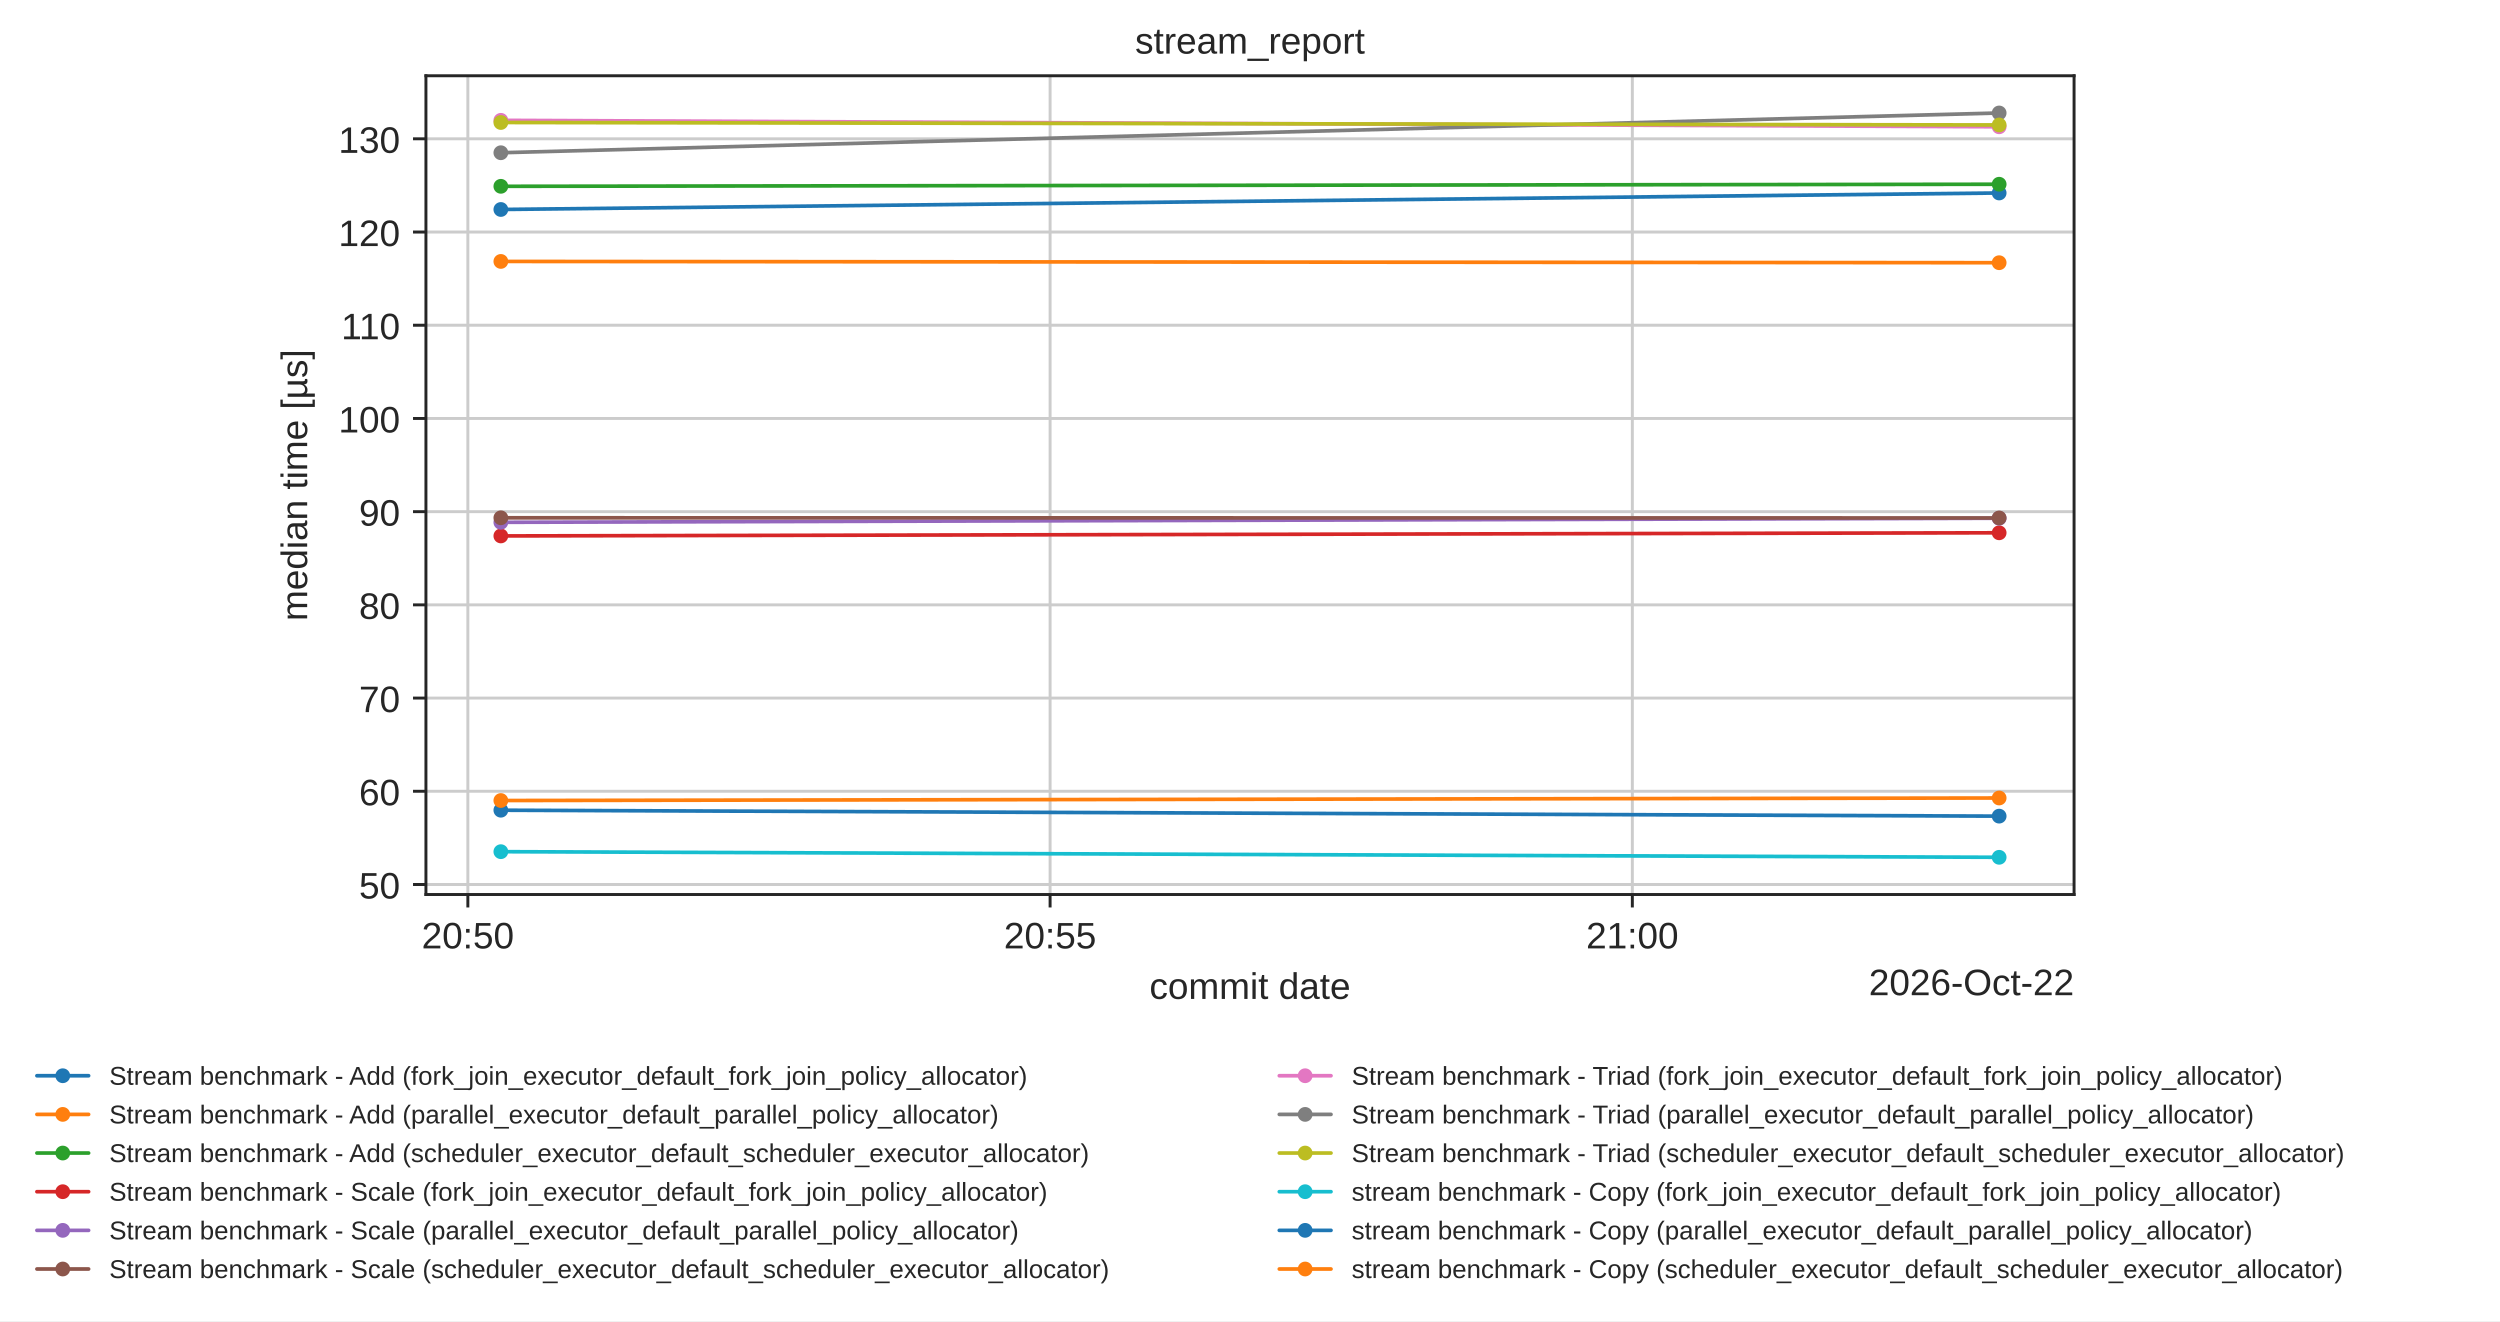
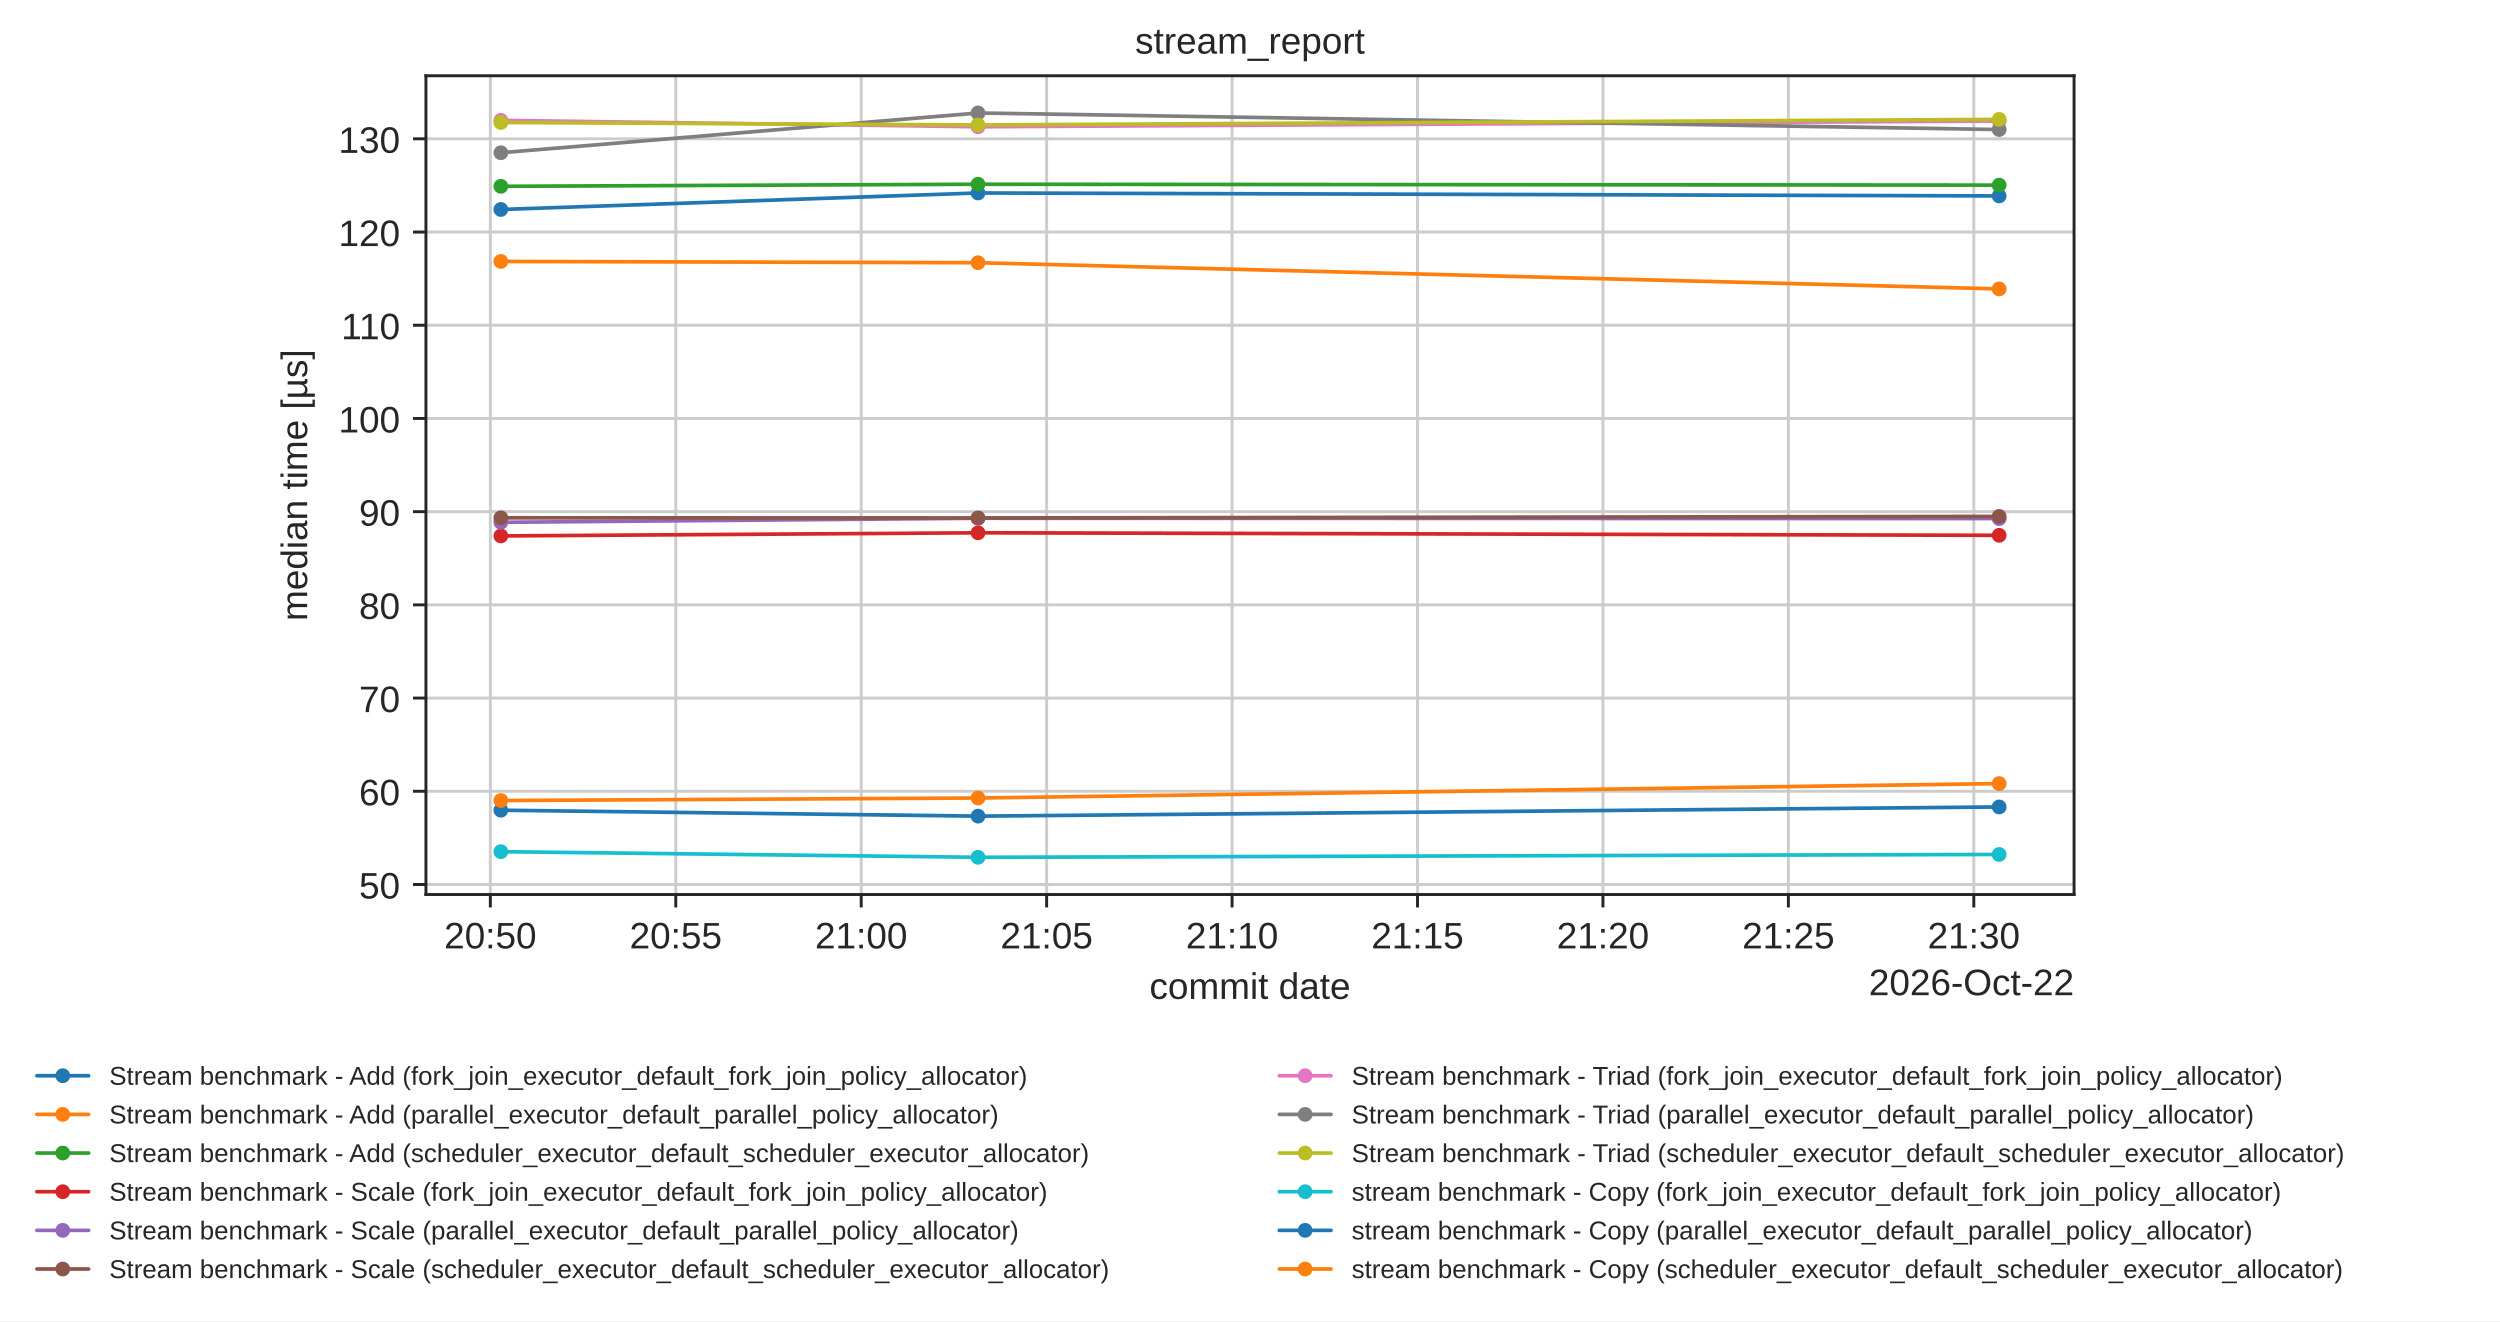
<svg xmlns="http://www.w3.org/2000/svg" xmlns:xlink="http://www.w3.org/1999/xlink" width="677.13pt" height="357.813pt" viewBox="0 0 677.13 357.813" version="1.1">
  <defs>
    <style type="text/css">*{stroke-linejoin: round; stroke-linecap: butt}</style>
  </defs>
  <g id="figure_1">
    <g id="patch_1">
      <path d="M 0 357.813  L 677.13 357.813  L 677.13 0  L 0 0  z " style="fill: #ffffff" />
    </g>
    <g id="axes_1">
      <g id="patch_2">
        <path d="M 115.365 242.28  L 561.765 242.28  L 561.765 20.52  L 115.365 20.52  z " style="fill: #ffffff" />
      </g>
      <g id="matplotlib.axis_1">
        <g id="xtick_1">
          <g id="line2d_1">
-             <path d="M 126.72 242.28  L 126.72 20.52  " clip-path="url(#p16f925e7cf)" style="fill: none; stroke: #cccccc; stroke-width: 0.8; stroke-linecap: round" />
+             <path d="M 132.81 242.28  L 132.81 20.52  " clip-path="url(#p16f925e7cf)" style="fill: none; stroke: #cccccc; stroke-width: 0.8; stroke-linecap: round" />
          </g>
          <g id="line2d_2">
            <defs>
              <path id="mdfc5214045" d="M 0 0  L 0 3.5  " style="stroke: #262626; stroke-width: 0.8" />
            </defs>
            <g>
-               <use xlink:href="#mdfc5214045" x="126.72" y="242.28" style="fill: #262626; stroke: #262626; stroke-width: 0.8" />
+               <use xlink:href="#mdfc5214045" x="132.81" y="242.28" style="fill: #262626; stroke: #262626; stroke-width: 0.8" />
            </g>
          </g>
          <g id="text_1">
-             <text style="fill: #262626; font: 10px 'Arial', 'DejaVu Sans', 'Liberation Sans', 'Bitstream Vera Sans', sans-serif; text-anchor: middle" x="126.72" y="256.879" transform="rotate(-0 126.7197 256.8788)">20:50</text>
+             <text style="fill: #262626; font: 10px 'Arial', 'DejaVu Sans', 'Liberation Sans', 'Bitstream Vera Sans', sans-serif; text-anchor: middle" x="132.81" y="256.879" transform="rotate(-0 132.8101 256.8788)">20:50</text>
          </g>
        </g>
        <g id="xtick_2">
          <g id="line2d_3">
-             <path d="M 284.421 242.28  L 284.421 20.52  " clip-path="url(#p16f925e7cf)" style="fill: none; stroke: #cccccc; stroke-width: 0.8; stroke-linecap: round" />
+             <path d="M 183.035 242.28  L 183.035 20.52  " clip-path="url(#p16f925e7cf)" style="fill: none; stroke: #cccccc; stroke-width: 0.8; stroke-linecap: round" />
          </g>
          <g id="line2d_4">
            <g>
-               <use xlink:href="#mdfc5214045" x="284.421" y="242.28" style="fill: #262626; stroke: #262626; stroke-width: 0.8" />
+               <use xlink:href="#mdfc5214045" x="183.035" y="242.28" style="fill: #262626; stroke: #262626; stroke-width: 0.8" />
            </g>
          </g>
          <g id="text_2">
-             <text style="fill: #262626; font: 10px 'Arial', 'DejaVu Sans', 'Liberation Sans', 'Bitstream Vera Sans', sans-serif; text-anchor: middle" x="284.421" y="256.879" transform="rotate(-0 284.4211 256.8788)">20:55</text>
+             <text style="fill: #262626; font: 10px 'Arial', 'DejaVu Sans', 'Liberation Sans', 'Bitstream Vera Sans', sans-serif; text-anchor: middle" x="183.035" y="256.879" transform="rotate(-0 183.0351 256.8788)">20:55</text>
          </g>
        </g>
        <g id="xtick_3">
          <g id="line2d_5">
-             <path d="M 442.122 242.28  L 442.122 20.52  " clip-path="url(#p16f925e7cf)" style="fill: none; stroke: #cccccc; stroke-width: 0.8; stroke-linecap: round" />
+             <path d="M 233.26 242.28  L 233.26 20.52  " clip-path="url(#p16f925e7cf)" style="fill: none; stroke: #cccccc; stroke-width: 0.8; stroke-linecap: round" />
          </g>
          <g id="line2d_6">
            <g>
-               <use xlink:href="#mdfc5214045" x="442.122" y="242.28" style="fill: #262626; stroke: #262626; stroke-width: 0.8" />
+               <use xlink:href="#mdfc5214045" x="233.26" y="242.28" style="fill: #262626; stroke: #262626; stroke-width: 0.8" />
            </g>
          </g>
          <g id="text_3">
-             <text style="fill: #262626; font: 10px 'Arial', 'DejaVu Sans', 'Liberation Sans', 'Bitstream Vera Sans', sans-serif; text-anchor: middle" x="442.122" y="256.879" transform="rotate(-0 442.1225 256.8788)">21:00</text>
-           </g>
-         </g>
-         <g id="text_4">
+             <text style="fill: #262626; font: 10px 'Arial', 'DejaVu Sans', 'Liberation Sans', 'Bitstream Vera Sans', sans-serif; text-anchor: middle" x="233.26" y="256.879" transform="rotate(-0 233.2601 256.8788)">21:00</text>
+           </g>
+         </g>
+         <g id="xtick_4">
+           <g id="line2d_7">
+             <path d="M 283.485 242.28  L 283.485 20.52  " clip-path="url(#p16f925e7cf)" style="fill: none; stroke: #cccccc; stroke-width: 0.8; stroke-linecap: round" />
+           </g>
+           <g id="line2d_8">
+             <g>
+               <use xlink:href="#mdfc5214045" x="283.485" y="242.28" style="fill: #262626; stroke: #262626; stroke-width: 0.8" />
+             </g>
+           </g>
+           <g id="text_4">
+             <text style="fill: #262626; font: 10px 'Arial', 'DejaVu Sans', 'Liberation Sans', 'Bitstream Vera Sans', sans-serif; text-anchor: middle" x="283.485" y="256.879" transform="rotate(-0 283.4851 256.8788)">21:05</text>
+           </g>
+         </g>
+         <g id="xtick_5">
+           <g id="line2d_9">
+             <path d="M 333.71 242.28  L 333.71 20.52  " clip-path="url(#p16f925e7cf)" style="fill: none; stroke: #cccccc; stroke-width: 0.8; stroke-linecap: round" />
+           </g>
+           <g id="line2d_10">
+             <g>
+               <use xlink:href="#mdfc5214045" x="333.71" y="242.28" style="fill: #262626; stroke: #262626; stroke-width: 0.8" />
+             </g>
+           </g>
+           <g id="text_5">
+             <text style="fill: #262626; font: 10px 'Arial', 'DejaVu Sans', 'Liberation Sans', 'Bitstream Vera Sans', sans-serif; text-anchor: middle" x="333.71" y="256.879" transform="rotate(-0 333.7101 256.8788)">21:10</text>
+           </g>
+         </g>
+         <g id="xtick_6">
+           <g id="line2d_11">
+             <path d="M 383.935 242.28  L 383.935 20.52  " clip-path="url(#p16f925e7cf)" style="fill: none; stroke: #cccccc; stroke-width: 0.8; stroke-linecap: round" />
+           </g>
+           <g id="line2d_12">
+             <g>
+               <use xlink:href="#mdfc5214045" x="383.935" y="242.28" style="fill: #262626; stroke: #262626; stroke-width: 0.8" />
+             </g>
+           </g>
+           <g id="text_6">
+             <text style="fill: #262626; font: 10px 'Arial', 'DejaVu Sans', 'Liberation Sans', 'Bitstream Vera Sans', sans-serif; text-anchor: middle" x="383.935" y="256.879" transform="rotate(-0 383.9352 256.8788)">21:15</text>
+           </g>
+         </g>
+         <g id="xtick_7">
+           <g id="line2d_13">
+             <path d="M 434.16 242.28  L 434.16 20.52  " clip-path="url(#p16f925e7cf)" style="fill: none; stroke: #cccccc; stroke-width: 0.8; stroke-linecap: round" />
+           </g>
+           <g id="line2d_14">
+             <g>
+               <use xlink:href="#mdfc5214045" x="434.16" y="242.28" style="fill: #262626; stroke: #262626; stroke-width: 0.8" />
+             </g>
+           </g>
+           <g id="text_7">
+             <text style="fill: #262626; font: 10px 'Arial', 'DejaVu Sans', 'Liberation Sans', 'Bitstream Vera Sans', sans-serif; text-anchor: middle" x="434.16" y="256.879" transform="rotate(-0 434.1602 256.8788)">21:20</text>
+           </g>
+         </g>
+         <g id="xtick_8">
+           <g id="line2d_15">
+             <path d="M 484.385 242.28  L 484.385 20.52  " clip-path="url(#p16f925e7cf)" style="fill: none; stroke: #cccccc; stroke-width: 0.8; stroke-linecap: round" />
+           </g>
+           <g id="line2d_16">
+             <g>
+               <use xlink:href="#mdfc5214045" x="484.385" y="242.28" style="fill: #262626; stroke: #262626; stroke-width: 0.8" />
+             </g>
+           </g>
+           <g id="text_8">
+             <text style="fill: #262626; font: 10px 'Arial', 'DejaVu Sans', 'Liberation Sans', 'Bitstream Vera Sans', sans-serif; text-anchor: middle" x="484.385" y="256.879" transform="rotate(-0 484.3852 256.8788)">21:25</text>
+           </g>
+         </g>
+         <g id="xtick_9">
+           <g id="line2d_17">
+             <path d="M 534.61 242.28  L 534.61 20.52  " clip-path="url(#p16f925e7cf)" style="fill: none; stroke: #cccccc; stroke-width: 0.8; stroke-linecap: round" />
+           </g>
+           <g id="line2d_18">
+             <g>
+               <use xlink:href="#mdfc5214045" x="534.61" y="242.28" style="fill: #262626; stroke: #262626; stroke-width: 0.8" />
+             </g>
+           </g>
+           <g id="text_9">
+             <text style="fill: #262626; font: 10px 'Arial', 'DejaVu Sans', 'Liberation Sans', 'Bitstream Vera Sans', sans-serif; text-anchor: middle" x="534.61" y="256.879" transform="rotate(-0 534.6102 256.8788)">21:30</text>
+           </g>
+         </g>
+         <g id="text_10">
          <text style="fill: #262626; font: 10px 'Arial', 'DejaVu Sans', 'Liberation Sans', 'Bitstream Vera Sans', sans-serif; text-anchor: middle" x="338.565" y="270.557" transform="rotate(-0 338.5652 270.5569)">commit date</text>
        </g>
-         <g id="text_5">
+         <g id="text_11">
          <text style="fill: #262626; font: 10px 'Arial', 'DejaVu Sans', 'Liberation Sans', 'Bitstream Vera Sans', sans-serif; text-anchor: end" x="561.765" y="269.557" transform="rotate(-0 561.7652 269.5569)">2026-Oct-22</text>
        </g>
      </g>
      <g id="matplotlib.axis_2">
        <g id="ytick_1">
-           <g id="line2d_7">
+           <g id="line2d_19">
            <path d="M 115.365 239.568  L 561.765 239.568  " clip-path="url(#p16f925e7cf)" style="fill: none; stroke: #cccccc; stroke-width: 0.8; stroke-linecap: round" />
          </g>
-           <g id="line2d_8">
+           <g id="line2d_20">
            <defs>
              <path id="m414165cd4d" d="M 0 0  L -3.5 0  " style="stroke: #262626; stroke-width: 0.8" />
            </defs>
            <g>
              <use xlink:href="#m414165cd4d" x="115.365" y="239.568" style="fill: #262626; stroke: #262626; stroke-width: 0.8" />
            </g>
          </g>
-           <g id="text_6">
+           <g id="text_12">
            <text style="fill: #262626; font: 10px 'Arial', 'DejaVu Sans', 'Liberation Sans', 'Bitstream Vera Sans', sans-serif; text-anchor: end" x="108.365" y="243.367" transform="rotate(-0 108.3652 243.3674)">50</text>
          </g>
        </g>
        <g id="ytick_2">
-           <g id="line2d_9">
+           <g id="line2d_21">
            <path d="M 115.365 214.322  L 561.765 214.322  " clip-path="url(#p16f925e7cf)" style="fill: none; stroke: #cccccc; stroke-width: 0.8; stroke-linecap: round" />
          </g>
-           <g id="line2d_10">
+           <g id="line2d_22">
            <g>
              <use xlink:href="#m414165cd4d" x="115.365" y="214.322" style="fill: #262626; stroke: #262626; stroke-width: 0.8" />
            </g>
          </g>
-           <g id="text_7">
+           <g id="text_13">
            <text style="fill: #262626; font: 10px 'Arial', 'DejaVu Sans', 'Liberation Sans', 'Bitstream Vera Sans', sans-serif; text-anchor: end" x="108.365" y="218.121" transform="rotate(-0 108.3652 218.1213)">60</text>
          </g>
        </g>
        <g id="ytick_3">
-           <g id="line2d_11">
+           <g id="line2d_23">
            <path d="M 115.365 189.076  L 561.765 189.076  " clip-path="url(#p16f925e7cf)" style="fill: none; stroke: #cccccc; stroke-width: 0.8; stroke-linecap: round" />
          </g>
-           <g id="line2d_12">
+           <g id="line2d_24">
            <g>
              <use xlink:href="#m414165cd4d" x="115.365" y="189.076" style="fill: #262626; stroke: #262626; stroke-width: 0.8" />
            </g>
          </g>
-           <g id="text_8">
+           <g id="text_14">
            <text style="fill: #262626; font: 10px 'Arial', 'DejaVu Sans', 'Liberation Sans', 'Bitstream Vera Sans', sans-serif; text-anchor: end" x="108.365" y="192.875" transform="rotate(-0 108.3652 192.8752)">70</text>
          </g>
        </g>
        <g id="ytick_4">
-           <g id="line2d_13">
+           <g id="line2d_25">
            <path d="M 115.365 163.83  L 561.765 163.83  " clip-path="url(#p16f925e7cf)" style="fill: none; stroke: #cccccc; stroke-width: 0.8; stroke-linecap: round" />
          </g>
-           <g id="line2d_14">
+           <g id="line2d_26">
            <g>
              <use xlink:href="#m414165cd4d" x="115.365" y="163.83" style="fill: #262626; stroke: #262626; stroke-width: 0.8" />
            </g>
          </g>
-           <g id="text_9">
+           <g id="text_15">
            <text style="fill: #262626; font: 10px 'Arial', 'DejaVu Sans', 'Liberation Sans', 'Bitstream Vera Sans', sans-serif; text-anchor: end" x="108.365" y="167.629" transform="rotate(-0 108.3652 167.6291)">80</text>
          </g>
        </g>
        <g id="ytick_5">
-           <g id="line2d_15">
+           <g id="line2d_27">
            <path d="M 115.365 138.584  L 561.765 138.584  " clip-path="url(#p16f925e7cf)" style="fill: none; stroke: #cccccc; stroke-width: 0.8; stroke-linecap: round" />
          </g>
-           <g id="line2d_16">
+           <g id="line2d_28">
            <g>
              <use xlink:href="#m414165cd4d" x="115.365" y="138.584" style="fill: #262626; stroke: #262626; stroke-width: 0.8" />
            </g>
          </g>
-           <g id="text_10">
+           <g id="text_16">
            <text style="fill: #262626; font: 10px 'Arial', 'DejaVu Sans', 'Liberation Sans', 'Bitstream Vera Sans', sans-serif; text-anchor: end" x="108.365" y="142.383" transform="rotate(-0 108.3652 142.383)">90</text>
          </g>
        </g>
        <g id="ytick_6">
-           <g id="line2d_17">
+           <g id="line2d_29">
            <path d="M 115.365 113.338  L 561.765 113.338  " clip-path="url(#p16f925e7cf)" style="fill: none; stroke: #cccccc; stroke-width: 0.8; stroke-linecap: round" />
          </g>
-           <g id="line2d_18">
+           <g id="line2d_30">
            <g>
              <use xlink:href="#m414165cd4d" x="115.365" y="113.338" style="fill: #262626; stroke: #262626; stroke-width: 0.8" />
            </g>
          </g>
-           <g id="text_11">
+           <g id="text_17">
            <text style="fill: #262626; font: 10px 'Arial', 'DejaVu Sans', 'Liberation Sans', 'Bitstream Vera Sans', sans-serif; text-anchor: end" x="108.365" y="117.137" transform="rotate(-0 108.3652 117.1369)">100</text>
          </g>
        </g>
        <g id="ytick_7">
-           <g id="line2d_19">
+           <g id="line2d_31">
            <path d="M 115.365 88.092  L 561.765 88.092  " clip-path="url(#p16f925e7cf)" style="fill: none; stroke: #cccccc; stroke-width: 0.8; stroke-linecap: round" />
          </g>
-           <g id="line2d_20">
+           <g id="line2d_32">
            <g>
              <use xlink:href="#m414165cd4d" x="115.365" y="88.092" style="fill: #262626; stroke: #262626; stroke-width: 0.8" />
            </g>
          </g>
-           <g id="text_12">
+           <g id="text_18">
            <text style="fill: #262626; font: 10px 'Arial', 'DejaVu Sans', 'Liberation Sans', 'Bitstream Vera Sans', sans-serif; text-anchor: end" x="108.365" y="91.891" transform="rotate(-0 108.3652 91.89077)">110</text>
          </g>
        </g>
        <g id="ytick_8">
-           <g id="line2d_21">
+           <g id="line2d_33">
            <path d="M 115.365 62.845  L 561.765 62.845  " clip-path="url(#p16f925e7cf)" style="fill: none; stroke: #cccccc; stroke-width: 0.8; stroke-linecap: round" />
          </g>
-           <g id="line2d_22">
+           <g id="line2d_34">
            <g>
              <use xlink:href="#m414165cd4d" x="115.365" y="62.845" style="fill: #262626; stroke: #262626; stroke-width: 0.8" />
            </g>
          </g>
-           <g id="text_13">
+           <g id="text_19">
            <text style="fill: #262626; font: 10px 'Arial', 'DejaVu Sans', 'Liberation Sans', 'Bitstream Vera Sans', sans-serif; text-anchor: end" x="108.365" y="66.645" transform="rotate(-0 108.3652 66.64466)">120</text>
          </g>
        </g>
        <g id="ytick_9">
-           <g id="line2d_23">
+           <g id="line2d_35">
            <path d="M 115.365 37.599  L 561.765 37.599  " clip-path="url(#p16f925e7cf)" style="fill: none; stroke: #cccccc; stroke-width: 0.8; stroke-linecap: round" />
          </g>
-           <g id="line2d_24">
+           <g id="line2d_36">
            <g>
              <use xlink:href="#m414165cd4d" x="115.365" y="37.599" style="fill: #262626; stroke: #262626; stroke-width: 0.8" />
            </g>
          </g>
-           <g id="text_14">
+           <g id="text_20">
            <text style="fill: #262626; font: 10px 'Arial', 'DejaVu Sans', 'Liberation Sans', 'Bitstream Vera Sans', sans-serif; text-anchor: end" x="108.365" y="41.399" transform="rotate(-0 108.3652 41.39854)">130</text>
          </g>
        </g>
-         <g id="text_15">
+         <g id="text_21">
          <text style="fill: #262626; font: 10px 'Arial', 'DejaVu Sans', 'Liberation Sans', 'Bitstream Vera Sans', sans-serif; text-anchor: middle" x="83.198" y="131.4" transform="rotate(-90 83.19805 131.4003)">median time [µs]</text>
        </g>
      </g>
-       <g id="line2d_25">
-         <path d="M 135.656 56.738  L 541.474 52.268  " clip-path="url(#p16f925e7cf)" style="fill: none; stroke: #1f77b4; stroke-linecap: round" />
+       <g id="line2d_37">
+         <path d="M 135.656 56.738  L 264.902 52.268  L 541.474 53.066  " clip-path="url(#p16f925e7cf)" style="fill: none; stroke: #1f77b4; stroke-linecap: round" />
        <defs>
          <path id="m20e5526daa" d="M 0 1.5  C 0.398 1.5 0.779 1.342 1.061 1.061  C 1.342 0.779 1.5 0.398 1.5 0  C 1.5 -0.398 1.342 -0.779 1.061 -1.061  C 0.779 -1.342 0.398 -1.5 0 -1.5  C -0.398 -1.5 -0.779 -1.342 -1.061 -1.061  C -1.342 -0.779 -1.5 -0.398 -1.5 0  C -1.5 0.398 -1.342 0.779 -1.061 1.061  C -0.779 1.342 -0.398 1.5 0 1.5  z " style="stroke: #1f77b4" />
        </defs>
        <g clip-path="url(#p16f925e7cf)">
          <use xlink:href="#m20e5526daa" x="135.656" y="56.738" style="fill: #1f77b4; stroke: #1f77b4" />
-           <use xlink:href="#m20e5526daa" x="541.474" y="52.268" style="fill: #1f77b4; stroke: #1f77b4" />
-         </g>
-       </g>
-       <g id="line2d_26">
-         <path d="M 135.656 70.808  L 541.474 71.156  " clip-path="url(#p16f925e7cf)" style="fill: none; stroke: #ff7f0e; stroke-linecap: round" />
+           <use xlink:href="#m20e5526daa" x="264.902" y="52.268" style="fill: #1f77b4; stroke: #1f77b4" />
+           <use xlink:href="#m20e5526daa" x="541.474" y="53.066" style="fill: #1f77b4; stroke: #1f77b4" />
+         </g>
+       </g>
+       <g id="line2d_38">
+         <path d="M 135.656 70.808  L 264.902 71.156  L 541.474 78.259  " clip-path="url(#p16f925e7cf)" style="fill: none; stroke: #ff7f0e; stroke-linecap: round" />
        <defs>
          <path id="m8123a8acb4" d="M 0 1.5  C 0.398 1.5 0.779 1.342 1.061 1.061  C 1.342 0.779 1.5 0.398 1.5 0  C 1.5 -0.398 1.342 -0.779 1.061 -1.061  C 0.779 -1.342 0.398 -1.5 0 -1.5  C -0.398 -1.5 -0.779 -1.342 -1.061 -1.061  C -1.342 -0.779 -1.5 -0.398 -1.5 0  C -1.5 0.398 -1.342 0.779 -1.061 1.061  C -0.779 1.342 -0.398 1.5 0 1.5  z " style="stroke: #ff7f0e" />
        </defs>
        <g clip-path="url(#p16f925e7cf)">
          <use xlink:href="#m8123a8acb4" x="135.656" y="70.808" style="fill: #ff7f0e; stroke: #ff7f0e" />
-           <use xlink:href="#m8123a8acb4" x="541.474" y="71.156" style="fill: #ff7f0e; stroke: #ff7f0e" />
-         </g>
-       </g>
-       <g id="line2d_27">
-         <path d="M 135.656 50.462  L 541.474 49.902  " clip-path="url(#p16f925e7cf)" style="fill: none; stroke: #2ca02c; stroke-linecap: round" />
+           <use xlink:href="#m8123a8acb4" x="264.902" y="71.156" style="fill: #ff7f0e; stroke: #ff7f0e" />
+           <use xlink:href="#m8123a8acb4" x="541.474" y="78.259" style="fill: #ff7f0e; stroke: #ff7f0e" />
+         </g>
+       </g>
+       <g id="line2d_39">
+         <path d="M 135.656 50.462  L 264.902 49.902  L 541.474 50.142  " clip-path="url(#p16f925e7cf)" style="fill: none; stroke: #2ca02c; stroke-linecap: round" />
        <defs>
          <path id="mc7b11249e2" d="M 0 1.5  C 0.398 1.5 0.779 1.342 1.061 1.061  C 1.342 0.779 1.5 0.398 1.5 0  C 1.5 -0.398 1.342 -0.779 1.061 -1.061  C 0.779 -1.342 0.398 -1.5 0 -1.5  C -0.398 -1.5 -0.779 -1.342 -1.061 -1.061  C -1.342 -0.779 -1.5 -0.398 -1.5 0  C -1.5 0.398 -1.342 0.779 -1.061 1.061  C -0.779 1.342 -0.398 1.5 0 1.5  z " style="stroke: #2ca02c" />
        </defs>
        <g clip-path="url(#p16f925e7cf)">
          <use xlink:href="#mc7b11249e2" x="135.656" y="50.462" style="fill: #2ca02c; stroke: #2ca02c" />
-           <use xlink:href="#mc7b11249e2" x="541.474" y="49.902" style="fill: #2ca02c; stroke: #2ca02c" />
-         </g>
-       </g>
-       <g id="line2d_28">
-         <path d="M 135.656 145.159  L 541.474 144.307  " clip-path="url(#p16f925e7cf)" style="fill: none; stroke: #d62728; stroke-linecap: round" />
+           <use xlink:href="#mc7b11249e2" x="264.902" y="49.902" style="fill: #2ca02c; stroke: #2ca02c" />
+           <use xlink:href="#mc7b11249e2" x="541.474" y="50.142" style="fill: #2ca02c; stroke: #2ca02c" />
+         </g>
+       </g>
+       <g id="line2d_40">
+         <path d="M 135.656 145.159  L 264.902 144.307  L 541.474 144.989  " clip-path="url(#p16f925e7cf)" style="fill: none; stroke: #d62728; stroke-linecap: round" />
        <defs>
          <path id="mf86c2f5334" d="M 0 1.5  C 0.398 1.5 0.779 1.342 1.061 1.061  C 1.342 0.779 1.5 0.398 1.5 0  C 1.5 -0.398 1.342 -0.779 1.061 -1.061  C 0.779 -1.342 0.398 -1.5 0 -1.5  C -0.398 -1.5 -0.779 -1.342 -1.061 -1.061  C -1.342 -0.779 -1.5 -0.398 -1.5 0  C -1.5 0.398 -1.342 0.779 -1.061 1.061  C -0.779 1.342 -0.398 1.5 0 1.5  z " style="stroke: #d62728" />
        </defs>
        <g clip-path="url(#p16f925e7cf)">
          <use xlink:href="#mf86c2f5334" x="135.656" y="145.159" style="fill: #d62728; stroke: #d62728" />
-           <use xlink:href="#mf86c2f5334" x="541.474" y="144.307" style="fill: #d62728; stroke: #d62728" />
-         </g>
-       </g>
-       <g id="line2d_29">
-         <path d="M 135.656 141.47  L 541.474 140.368  " clip-path="url(#p16f925e7cf)" style="fill: none; stroke: #9467bd; stroke-linecap: round" />
+           <use xlink:href="#mf86c2f5334" x="264.902" y="144.307" style="fill: #d62728; stroke: #d62728" />
+           <use xlink:href="#mf86c2f5334" x="541.474" y="144.989" style="fill: #d62728; stroke: #d62728" />
+         </g>
+       </g>
+       <g id="line2d_41">
+         <path d="M 135.656 141.47  L 264.902 140.368  L 541.474 140.46  " clip-path="url(#p16f925e7cf)" style="fill: none; stroke: #9467bd; stroke-linecap: round" />
        <defs>
          <path id="mf6c61d97da" d="M 0 1.5  C 0.398 1.5 0.779 1.342 1.061 1.061  C 1.342 0.779 1.5 0.398 1.5 0  C 1.5 -0.398 1.342 -0.779 1.061 -1.061  C 0.779 -1.342 0.398 -1.5 0 -1.5  C -0.398 -1.5 -0.779 -1.342 -1.061 -1.061  C -1.342 -0.779 -1.5 -0.398 -1.5 0  C -1.5 0.398 -1.342 0.779 -1.061 1.061  C -0.779 1.342 -0.398 1.5 0 1.5  z " style="stroke: #9467bd" />
        </defs>
        <g clip-path="url(#p16f925e7cf)">
          <use xlink:href="#mf6c61d97da" x="135.656" y="141.47" style="fill: #9467bd; stroke: #9467bd" />
-           <use xlink:href="#mf6c61d97da" x="541.474" y="140.368" style="fill: #9467bd; stroke: #9467bd" />
-         </g>
-       </g>
-       <g id="line2d_30">
-         <path d="M 135.656 140.247  L 541.474 140.292  " clip-path="url(#p16f925e7cf)" style="fill: none; stroke: #8c564b; stroke-linecap: round" />
+           <use xlink:href="#mf6c61d97da" x="264.902" y="140.368" style="fill: #9467bd; stroke: #9467bd" />
+           <use xlink:href="#mf6c61d97da" x="541.474" y="140.46" style="fill: #9467bd; stroke: #9467bd" />
+         </g>
+       </g>
+       <g id="line2d_42">
+         <path d="M 135.656 140.247  L 264.902 140.292  L 541.474 139.871  " clip-path="url(#p16f925e7cf)" style="fill: none; stroke: #8c564b; stroke-linecap: round" />
        <defs>
          <path id="m1d1ae8b92b" d="M 0 1.5  C 0.398 1.5 0.779 1.342 1.061 1.061  C 1.342 0.779 1.5 0.398 1.5 0  C 1.5 -0.398 1.342 -0.779 1.061 -1.061  C 0.779 -1.342 0.398 -1.5 0 -1.5  C -0.398 -1.5 -0.779 -1.342 -1.061 -1.061  C -1.342 -0.779 -1.5 -0.398 -1.5 0  C -1.5 0.398 -1.342 0.779 -1.061 1.061  C -0.779 1.342 -0.398 1.5 0 1.5  z " style="stroke: #8c564b" />
        </defs>
        <g clip-path="url(#p16f925e7cf)">
          <use xlink:href="#m1d1ae8b92b" x="135.656" y="140.247" style="fill: #8c564b; stroke: #8c564b" />
-           <use xlink:href="#m1d1ae8b92b" x="541.474" y="140.292" style="fill: #8c564b; stroke: #8c564b" />
-         </g>
-       </g>
-       <g id="line2d_31">
-         <path d="M 135.656 32.591  L 541.474 34.34  " clip-path="url(#p16f925e7cf)" style="fill: none; stroke: #e377c2; stroke-linecap: round" />
+           <use xlink:href="#m1d1ae8b92b" x="264.902" y="140.292" style="fill: #8c564b; stroke: #8c564b" />
+           <use xlink:href="#m1d1ae8b92b" x="541.474" y="139.871" style="fill: #8c564b; stroke: #8c564b" />
+         </g>
+       </g>
+       <g id="line2d_43">
+         <path d="M 135.656 32.591  L 264.902 34.34  L 541.474 32.775  " clip-path="url(#p16f925e7cf)" style="fill: none; stroke: #e377c2; stroke-linecap: round" />
        <defs>
          <path id="ma3f71e3509" d="M 0 1.5  C 0.398 1.5 0.779 1.342 1.061 1.061  C 1.342 0.779 1.5 0.398 1.5 0  C 1.5 -0.398 1.342 -0.779 1.061 -1.061  C 0.779 -1.342 0.398 -1.5 0 -1.5  C -0.398 -1.5 -0.779 -1.342 -1.061 -1.061  C -1.342 -0.779 -1.5 -0.398 -1.5 0  C -1.5 0.398 -1.342 0.779 -1.061 1.061  C -0.779 1.342 -0.398 1.5 0 1.5  z " style="stroke: #e377c2" />
        </defs>
        <g clip-path="url(#p16f925e7cf)">
          <use xlink:href="#ma3f71e3509" x="135.656" y="32.591" style="fill: #e377c2; stroke: #e377c2" />
-           <use xlink:href="#ma3f71e3509" x="541.474" y="34.34" style="fill: #e377c2; stroke: #e377c2" />
-         </g>
-       </g>
-       <g id="line2d_32">
-         <path d="M 135.656 41.37  L 541.474 30.6  " clip-path="url(#p16f925e7cf)" style="fill: none; stroke: #7f7f7f; stroke-linecap: round" />
+           <use xlink:href="#ma3f71e3509" x="264.902" y="34.34" style="fill: #e377c2; stroke: #e377c2" />
+           <use xlink:href="#ma3f71e3509" x="541.474" y="32.775" style="fill: #e377c2; stroke: #e377c2" />
+         </g>
+       </g>
+       <g id="line2d_44">
+         <path d="M 135.656 41.37  L 264.902 30.6  L 541.474 35.085  " clip-path="url(#p16f925e7cf)" style="fill: none; stroke: #7f7f7f; stroke-linecap: round" />
        <defs>
          <path id="mb90ee3a461" d="M 0 1.5  C 0.398 1.5 0.779 1.342 1.061 1.061  C 1.342 0.779 1.5 0.398 1.5 0  C 1.5 -0.398 1.342 -0.779 1.061 -1.061  C 0.779 -1.342 0.398 -1.5 0 -1.5  C -0.398 -1.5 -0.779 -1.342 -1.061 -1.061  C -1.342 -0.779 -1.5 -0.398 -1.5 0  C -1.5 0.398 -1.342 0.779 -1.061 1.061  C -0.779 1.342 -0.398 1.5 0 1.5  z " style="stroke: #7f7f7f" />
        </defs>
        <g clip-path="url(#p16f925e7cf)">
          <use xlink:href="#mb90ee3a461" x="135.656" y="41.37" style="fill: #7f7f7f; stroke: #7f7f7f" />
-           <use xlink:href="#mb90ee3a461" x="541.474" y="30.6" style="fill: #7f7f7f; stroke: #7f7f7f" />
-         </g>
-       </g>
-       <g id="line2d_33">
-         <path d="M 135.656 33.178  L 541.474 33.845  " clip-path="url(#p16f925e7cf)" style="fill: none; stroke: #bcbd22; stroke-linecap: round" />
+           <use xlink:href="#mb90ee3a461" x="264.902" y="30.6" style="fill: #7f7f7f; stroke: #7f7f7f" />
+           <use xlink:href="#mb90ee3a461" x="541.474" y="35.085" style="fill: #7f7f7f; stroke: #7f7f7f" />
+         </g>
+       </g>
+       <g id="line2d_45">
+         <path d="M 135.656 33.178  L 264.902 33.845  L 541.474 32.338  " clip-path="url(#p16f925e7cf)" style="fill: none; stroke: #bcbd22; stroke-linecap: round" />
        <defs>
          <path id="mfc7f8d19b8" d="M 0 1.5  C 0.398 1.5 0.779 1.342 1.061 1.061  C 1.342 0.779 1.5 0.398 1.5 0  C 1.5 -0.398 1.342 -0.779 1.061 -1.061  C 0.779 -1.342 0.398 -1.5 0 -1.5  C -0.398 -1.5 -0.779 -1.342 -1.061 -1.061  C -1.342 -0.779 -1.5 -0.398 -1.5 0  C -1.5 0.398 -1.342 0.779 -1.061 1.061  C -0.779 1.342 -0.398 1.5 0 1.5  z " style="stroke: #bcbd22" />
        </defs>
        <g clip-path="url(#p16f925e7cf)">
          <use xlink:href="#mfc7f8d19b8" x="135.656" y="33.178" style="fill: #bcbd22; stroke: #bcbd22" />
-           <use xlink:href="#mfc7f8d19b8" x="541.474" y="33.845" style="fill: #bcbd22; stroke: #bcbd22" />
-         </g>
-       </g>
-       <g id="line2d_34">
-         <path d="M 135.656 230.678  L 541.474 232.2  " clip-path="url(#p16f925e7cf)" style="fill: none; stroke: #17becf; stroke-linecap: round" />
+           <use xlink:href="#mfc7f8d19b8" x="264.902" y="33.845" style="fill: #bcbd22; stroke: #bcbd22" />
+           <use xlink:href="#mfc7f8d19b8" x="541.474" y="32.338" style="fill: #bcbd22; stroke: #bcbd22" />
+         </g>
+       </g>
+       <g id="line2d_46">
+         <path d="M 135.656 230.678  L 264.902 232.2  L 541.474 231.431  " clip-path="url(#p16f925e7cf)" style="fill: none; stroke: #17becf; stroke-linecap: round" />
        <defs>
          <path id="md36fd1bbcf" d="M 0 1.5  C 0.398 1.5 0.779 1.342 1.061 1.061  C 1.342 0.779 1.5 0.398 1.5 0  C 1.5 -0.398 1.342 -0.779 1.061 -1.061  C 0.779 -1.342 0.398 -1.5 0 -1.5  C -0.398 -1.5 -0.779 -1.342 -1.061 -1.061  C -1.342 -0.779 -1.5 -0.398 -1.5 0  C -1.5 0.398 -1.342 0.779 -1.061 1.061  C -0.779 1.342 -0.398 1.5 0 1.5  z " style="stroke: #17becf" />
        </defs>
        <g clip-path="url(#p16f925e7cf)">
          <use xlink:href="#md36fd1bbcf" x="135.656" y="230.678" style="fill: #17becf; stroke: #17becf" />
-           <use xlink:href="#md36fd1bbcf" x="541.474" y="232.2" style="fill: #17becf; stroke: #17becf" />
-         </g>
-       </g>
-       <g id="line2d_35">
-         <path d="M 135.656 219.448  L 541.474 221.054  " clip-path="url(#p16f925e7cf)" style="fill: none; stroke: #1f77b4; stroke-linecap: round" />
+           <use xlink:href="#md36fd1bbcf" x="264.902" y="232.2" style="fill: #17becf; stroke: #17becf" />
+           <use xlink:href="#md36fd1bbcf" x="541.474" y="231.431" style="fill: #17becf; stroke: #17becf" />
+         </g>
+       </g>
+       <g id="line2d_47">
+         <path d="M 135.656 219.448  L 264.902 221.054  L 541.474 218.565  " clip-path="url(#p16f925e7cf)" style="fill: none; stroke: #1f77b4; stroke-linecap: round" />
        <g clip-path="url(#p16f925e7cf)">
          <use xlink:href="#m20e5526daa" x="135.656" y="219.448" style="fill: #1f77b4; stroke: #1f77b4" />
-           <use xlink:href="#m20e5526daa" x="541.474" y="221.054" style="fill: #1f77b4; stroke: #1f77b4" />
-         </g>
-       </g>
-       <g id="line2d_36">
-         <path d="M 135.656 216.823  L 541.474 216.139  " clip-path="url(#p16f925e7cf)" style="fill: none; stroke: #ff7f0e; stroke-linecap: round" />
+           <use xlink:href="#m20e5526daa" x="264.902" y="221.054" style="fill: #1f77b4; stroke: #1f77b4" />
+           <use xlink:href="#m20e5526daa" x="541.474" y="218.565" style="fill: #1f77b4; stroke: #1f77b4" />
+         </g>
+       </g>
+       <g id="line2d_48">
+         <path d="M 135.656 216.823  L 264.902 216.139  L 541.474 212.238  " clip-path="url(#p16f925e7cf)" style="fill: none; stroke: #ff7f0e; stroke-linecap: round" />
        <g clip-path="url(#p16f925e7cf)">
          <use xlink:href="#m8123a8acb4" x="135.656" y="216.823" style="fill: #ff7f0e; stroke: #ff7f0e" />
-           <use xlink:href="#m8123a8acb4" x="541.474" y="216.139" style="fill: #ff7f0e; stroke: #ff7f0e" />
+           <use xlink:href="#m8123a8acb4" x="264.902" y="216.139" style="fill: #ff7f0e; stroke: #ff7f0e" />
+           <use xlink:href="#m8123a8acb4" x="541.474" y="212.238" style="fill: #ff7f0e; stroke: #ff7f0e" />
        </g>
      </g>
      <g id="patch_3">
        <path d="M 115.365 242.28  L 115.365 20.52  " style="fill: none; stroke: #262626; stroke-width: 0.8; stroke-linejoin: miter; stroke-linecap: square" />
      </g>
      <g id="patch_4">
        <path d="M 561.765 242.28  L 561.765 20.52  " style="fill: none; stroke: #262626; stroke-width: 0.8; stroke-linejoin: miter; stroke-linecap: square" />
      </g>
      <g id="patch_5">
        <path d="M 115.365 242.28  L 561.765 242.28  " style="fill: none; stroke: #262626; stroke-width: 0.8; stroke-linejoin: miter; stroke-linecap: square" />
      </g>
      <g id="patch_6">
        <path d="M 115.365 20.52  L 561.765 20.52  " style="fill: none; stroke: #262626; stroke-width: 0.8; stroke-linejoin: miter; stroke-linecap: square" />
      </g>
-       <g id="text_16">
+       <g id="text_22">
        <text style="fill: #262626; font: 10px 'Arial', 'DejaVu Sans', 'Liberation Sans', 'Bitstream Vera Sans', sans-serif; text-anchor: middle" x="338.565" y="14.52" transform="rotate(-0 338.5652 14.52031)">stream_report</text>
      </g>
      <g id="legend_1">
-         <g id="line2d_37">
+         <g id="line2d_49">
          <path d="M 10 291.366  L 17 291.366  L 24 291.366  " style="fill: none; stroke: #1f77b4; stroke-linecap: round" />
          <g>
            <use xlink:href="#m20e5526daa" x="17" y="291.366" style="fill: #1f77b4; stroke: #1f77b4" />
          </g>
        </g>
-         <g id="text_17">
+         <g id="text_23">
          <text style="fill: #262626; font: 7px 'Arial', 'DejaVu Sans', 'Liberation Sans', 'Bitstream Vera Sans', sans-serif; text-anchor: start" x="29.6" y="293.816" transform="rotate(-0 29.6 293.816)">Stream benchmark - Add (fork_join_executor_default_fork_join_policy_allocator)</text>
        </g>
-         <g id="line2d_38">
+         <g id="line2d_50">
          <path d="M 10 301.835  L 17 301.835  L 24 301.835  " style="fill: none; stroke: #ff7f0e; stroke-linecap: round" />
          <g>
            <use xlink:href="#m8123a8acb4" x="17" y="301.835" style="fill: #ff7f0e; stroke: #ff7f0e" />
          </g>
        </g>
-         <g id="text_18">
+         <g id="text_24">
          <text style="fill: #262626; font: 7px 'Arial', 'DejaVu Sans', 'Liberation Sans', 'Bitstream Vera Sans', sans-serif; text-anchor: start" x="29.6" y="304.285" transform="rotate(-0 29.6 304.2854)">Stream benchmark - Add (parallel_executor_default_parallel_policy_allocator)</text>
        </g>
-         <g id="line2d_39">
+         <g id="line2d_51">
          <path d="M 10 312.305  L 17 312.305  L 24 312.305  " style="fill: none; stroke: #2ca02c; stroke-linecap: round" />
          <g>
            <use xlink:href="#mc7b11249e2" x="17" y="312.305" style="fill: #2ca02c; stroke: #2ca02c" />
          </g>
        </g>
-         <g id="text_19">
+         <g id="text_25">
          <text style="fill: #262626; font: 7px 'Arial', 'DejaVu Sans', 'Liberation Sans', 'Bitstream Vera Sans', sans-serif; text-anchor: start" x="29.6" y="314.755" transform="rotate(-0 29.6 314.7548)">Stream benchmark - Add (scheduler_executor_default_scheduler_executor_allocator)</text>
        </g>
-         <g id="line2d_40">
+         <g id="line2d_52">
          <path d="M 10 322.774  L 17 322.774  L 24 322.774  " style="fill: none; stroke: #d62728; stroke-linecap: round" />
          <g>
            <use xlink:href="#mf86c2f5334" x="17" y="322.774" style="fill: #d62728; stroke: #d62728" />
          </g>
        </g>
-         <g id="text_20">
+         <g id="text_26">
          <text style="fill: #262626; font: 7px 'Arial', 'DejaVu Sans', 'Liberation Sans', 'Bitstream Vera Sans', sans-serif; text-anchor: start" x="29.6" y="325.224" transform="rotate(-0 29.6 325.2241)">Stream benchmark - Scale (fork_join_executor_default_fork_join_policy_allocator)</text>
        </g>
-         <g id="line2d_41">
+         <g id="line2d_53">
          <path d="M 10 333.244  L 17 333.244  L 24 333.244  " style="fill: none; stroke: #9467bd; stroke-linecap: round" />
          <g>
            <use xlink:href="#mf6c61d97da" x="17" y="333.244" style="fill: #9467bd; stroke: #9467bd" />
          </g>
        </g>
-         <g id="text_21">
+         <g id="text_27">
          <text style="fill: #262626; font: 7px 'Arial', 'DejaVu Sans', 'Liberation Sans', 'Bitstream Vera Sans', sans-serif; text-anchor: start" x="29.6" y="335.694" transform="rotate(-0 29.6 335.6935)">Stream benchmark - Scale (parallel_executor_default_parallel_policy_allocator)</text>
        </g>
-         <g id="line2d_42">
+         <g id="line2d_54">
          <path d="M 10 343.713  L 17 343.713  L 24 343.713  " style="fill: none; stroke: #8c564b; stroke-linecap: round" />
          <g>
            <use xlink:href="#m1d1ae8b92b" x="17" y="343.713" style="fill: #8c564b; stroke: #8c564b" />
          </g>
        </g>
-         <g id="text_22">
+         <g id="text_28">
          <text style="fill: #262626; font: 7px 'Arial', 'DejaVu Sans', 'Liberation Sans', 'Bitstream Vera Sans', sans-serif; text-anchor: start" x="29.6" y="346.163" transform="rotate(-0 29.6 346.1629)">Stream benchmark - Scale (scheduler_executor_default_scheduler_executor_allocator)</text>
        </g>
-         <g id="line2d_43">
+         <g id="line2d_55">
          <path d="M 346.502 291.366  L 353.502 291.366  L 360.502 291.366  " style="fill: none; stroke: #e377c2; stroke-linecap: round" />
          <g>
            <use xlink:href="#ma3f71e3509" x="353.502" y="291.366" style="fill: #e377c2; stroke: #e377c2" />
          </g>
        </g>
-         <g id="text_23">
+         <g id="text_29">
          <text style="fill: #262626; font: 7px 'Arial', 'DejaVu Sans', 'Liberation Sans', 'Bitstream Vera Sans', sans-serif; text-anchor: start" x="366.102" y="293.816" transform="rotate(-0 366.102 293.816)">Stream benchmark - Triad (fork_join_executor_default_fork_join_policy_allocator)</text>
        </g>
-         <g id="line2d_44">
+         <g id="line2d_56">
          <path d="M 346.502 301.835  L 353.502 301.835  L 360.502 301.835  " style="fill: none; stroke: #7f7f7f; stroke-linecap: round" />
          <g>
            <use xlink:href="#mb90ee3a461" x="353.502" y="301.835" style="fill: #7f7f7f; stroke: #7f7f7f" />
          </g>
        </g>
-         <g id="text_24">
+         <g id="text_30">
          <text style="fill: #262626; font: 7px 'Arial', 'DejaVu Sans', 'Liberation Sans', 'Bitstream Vera Sans', sans-serif; text-anchor: start" x="366.102" y="304.285" transform="rotate(-0 366.102 304.2854)">Stream benchmark - Triad (parallel_executor_default_parallel_policy_allocator)</text>
        </g>
-         <g id="line2d_45">
+         <g id="line2d_57">
          <path d="M 346.502 312.305  L 353.502 312.305  L 360.502 312.305  " style="fill: none; stroke: #bcbd22; stroke-linecap: round" />
          <g>
            <use xlink:href="#mfc7f8d19b8" x="353.502" y="312.305" style="fill: #bcbd22; stroke: #bcbd22" />
          </g>
        </g>
-         <g id="text_25">
+         <g id="text_31">
          <text style="fill: #262626; font: 7px 'Arial', 'DejaVu Sans', 'Liberation Sans', 'Bitstream Vera Sans', sans-serif; text-anchor: start" x="366.102" y="314.755" transform="rotate(-0 366.102 314.7548)">Stream benchmark - Triad (scheduler_executor_default_scheduler_executor_allocator)</text>
        </g>
-         <g id="line2d_46">
+         <g id="line2d_58">
          <path d="M 346.502 322.774  L 353.502 322.774  L 360.502 322.774  " style="fill: none; stroke: #17becf; stroke-linecap: round" />
          <g>
            <use xlink:href="#md36fd1bbcf" x="353.502" y="322.774" style="fill: #17becf; stroke: #17becf" />
          </g>
        </g>
-         <g id="text_26">
+         <g id="text_32">
          <text style="fill: #262626; font: 7px 'Arial', 'DejaVu Sans', 'Liberation Sans', 'Bitstream Vera Sans', sans-serif; text-anchor: start" x="366.102" y="325.224" transform="rotate(-0 366.102 325.2241)">stream benchmark - Copy (fork_join_executor_default_fork_join_policy_allocator)</text>
        </g>
-         <g id="line2d_47">
+         <g id="line2d_59">
          <path d="M 346.502 333.244  L 353.502 333.244  L 360.502 333.244  " style="fill: none; stroke: #1f77b4; stroke-linecap: round" />
          <g>
            <use xlink:href="#m20e5526daa" x="353.502" y="333.244" style="fill: #1f77b4; stroke: #1f77b4" />
          </g>
        </g>
-         <g id="text_27">
+         <g id="text_33">
          <text style="fill: #262626; font: 7px 'Arial', 'DejaVu Sans', 'Liberation Sans', 'Bitstream Vera Sans', sans-serif; text-anchor: start" x="366.102" y="335.694" transform="rotate(-0 366.102 335.6935)">stream benchmark - Copy (parallel_executor_default_parallel_policy_allocator)</text>
        </g>
-         <g id="line2d_48">
+         <g id="line2d_60">
          <path d="M 346.502 343.713  L 353.502 343.713  L 360.502 343.713  " style="fill: none; stroke: #ff7f0e; stroke-linecap: round" />
          <g>
            <use xlink:href="#m8123a8acb4" x="353.502" y="343.713" style="fill: #ff7f0e; stroke: #ff7f0e" />
          </g>
        </g>
-         <g id="text_28">
+         <g id="text_34">
          <text style="fill: #262626; font: 7px 'Arial', 'DejaVu Sans', 'Liberation Sans', 'Bitstream Vera Sans', sans-serif; text-anchor: start" x="366.102" y="346.163" transform="rotate(-0 366.102 346.1629)">stream benchmark - Copy (scheduler_executor_default_scheduler_executor_allocator)</text>
        </g>
      </g>
    </g>
  </g>
  <defs>
    <clipPath id="p16f925e7cf">
      <rect x="115.365" y="20.52" width="446.4" height="221.76" />
    </clipPath>
  </defs>
</svg>
